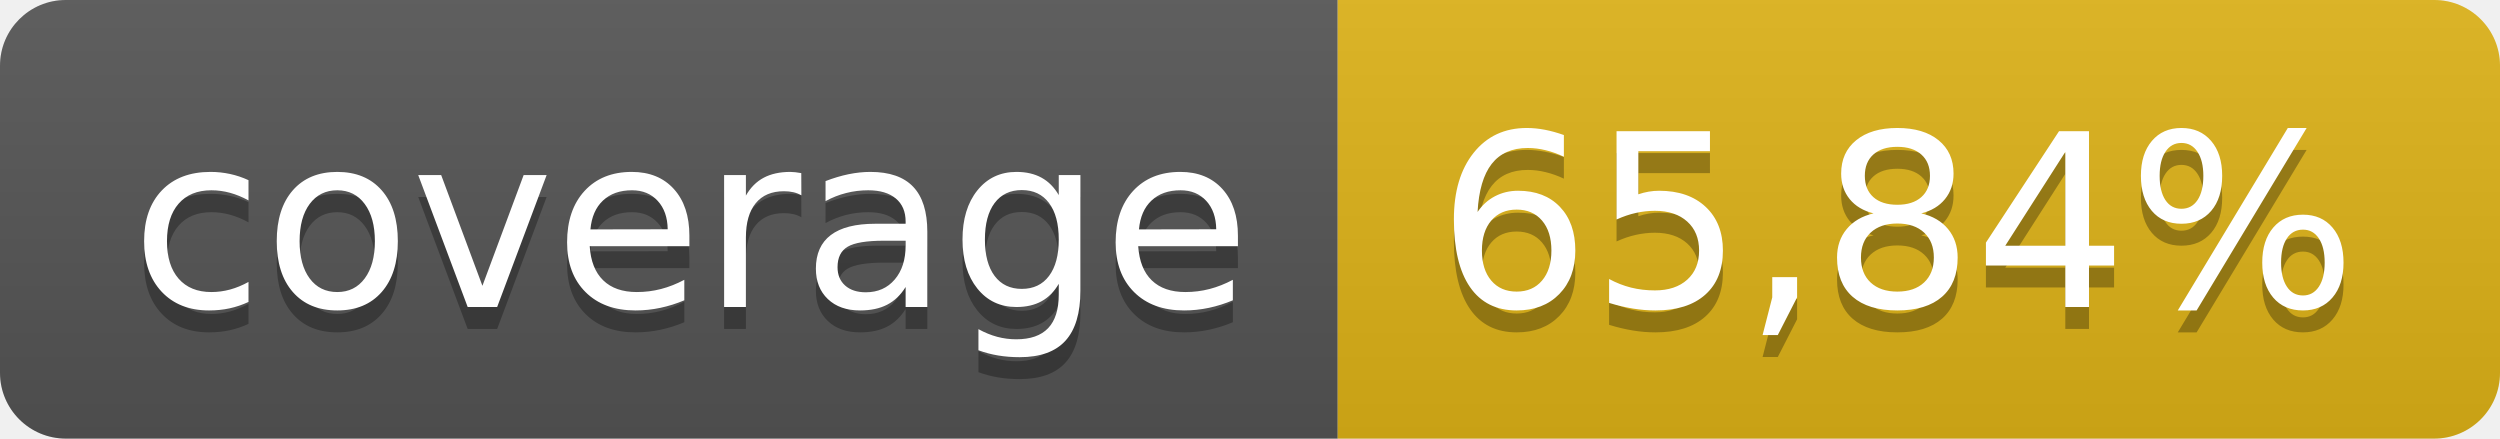
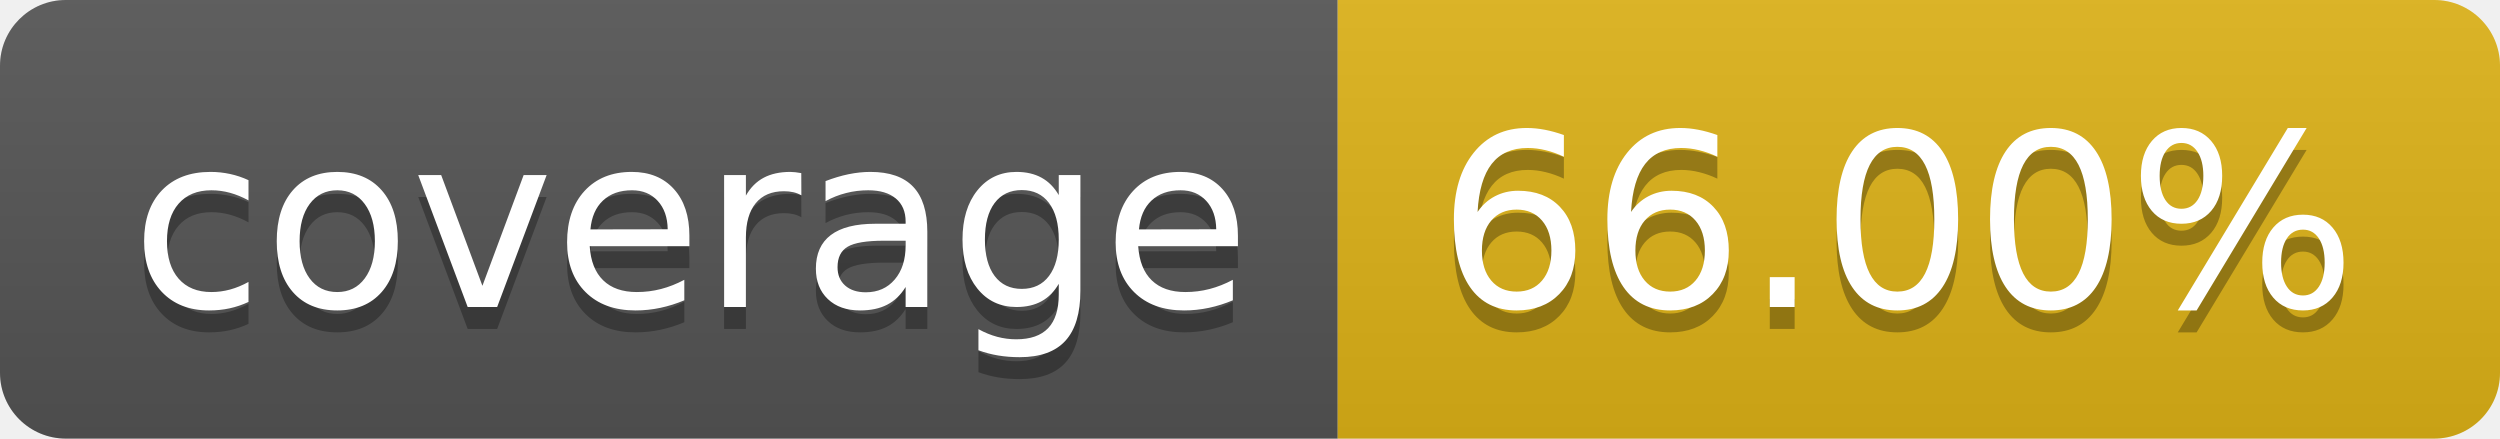
- <svg xmlns="http://www.w3.org/2000/svg" width="114" height="20" role="img" aria-label="coverage: 65,84%">
+ <svg xmlns="http://www.w3.org/2000/svg" width="114" height="20" role="img" aria-label="coverage: 66.00%">
  <linearGradient id="s" x2="0" y2="100%">
    <stop offset="0" stop-color="#bbb" stop-opacity=".1" />
    <stop offset="1" stop-opacity=".1" />
  </linearGradient>
  <clipPath id="r">
    <rect width="114" height="20" rx="3" fill="#fff" />
  </clipPath>
  <g clip-path="url(#r)">
    <rect width="61" height="20" fill="#555" />
    <rect x="61" width="53" height="20" fill="#dfb317" />
    <rect width="114" height="20" fill="url(#s)" />
  </g>
  <g fill="#fff" text-anchor="middle" font-family="Verdana,Geneva,DejaVu Sans,sans-serif" text-rendering="geometricPrecision" font-size="110">
    <text aria-hidden="true" x="315" y="150" fill="#010101" fill-opacity=".3" transform="scale(.1)" textLength="510">coverage</text>
    <text x="315" y="140" transform="scale(.1)" fill="#fff" textLength="510">coverage</text>
-     <text aria-hidden="true" x="865" y="150" fill="#010101" fill-opacity=".3" transform="scale(.1)" textLength="430">65,84%</text>
-     <text x="865" y="140" transform="scale(.1)" fill="#fff" textLength="430">65,84%</text>
+     <text aria-hidden="true" x="865" y="150" fill="#010101" fill-opacity=".3" transform="scale(.1)" textLength="430">66.00%</text>
+     <text x="865" y="140" transform="scale(.1)" fill="#fff" textLength="430">66.00%</text>
  </g>
</svg>
